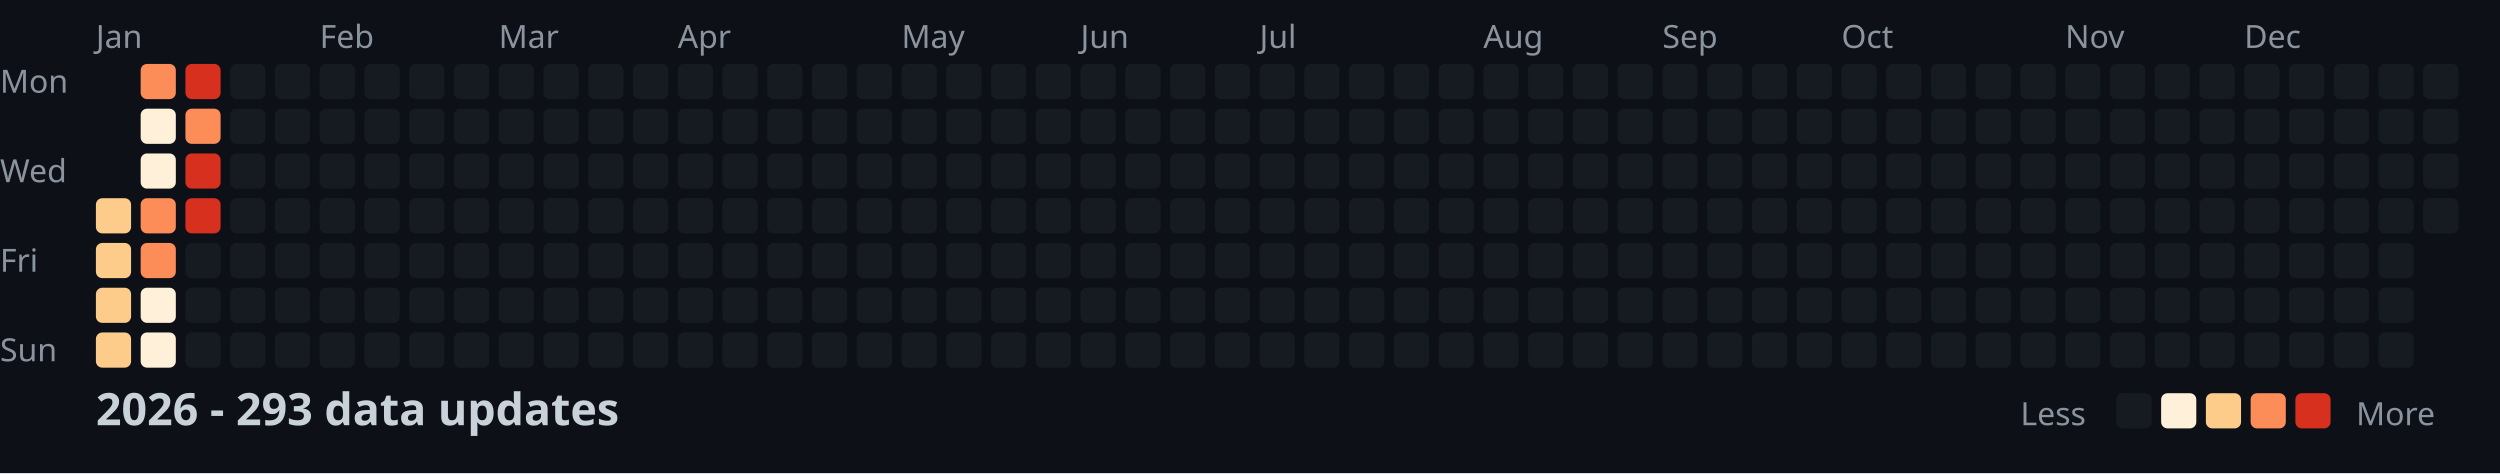
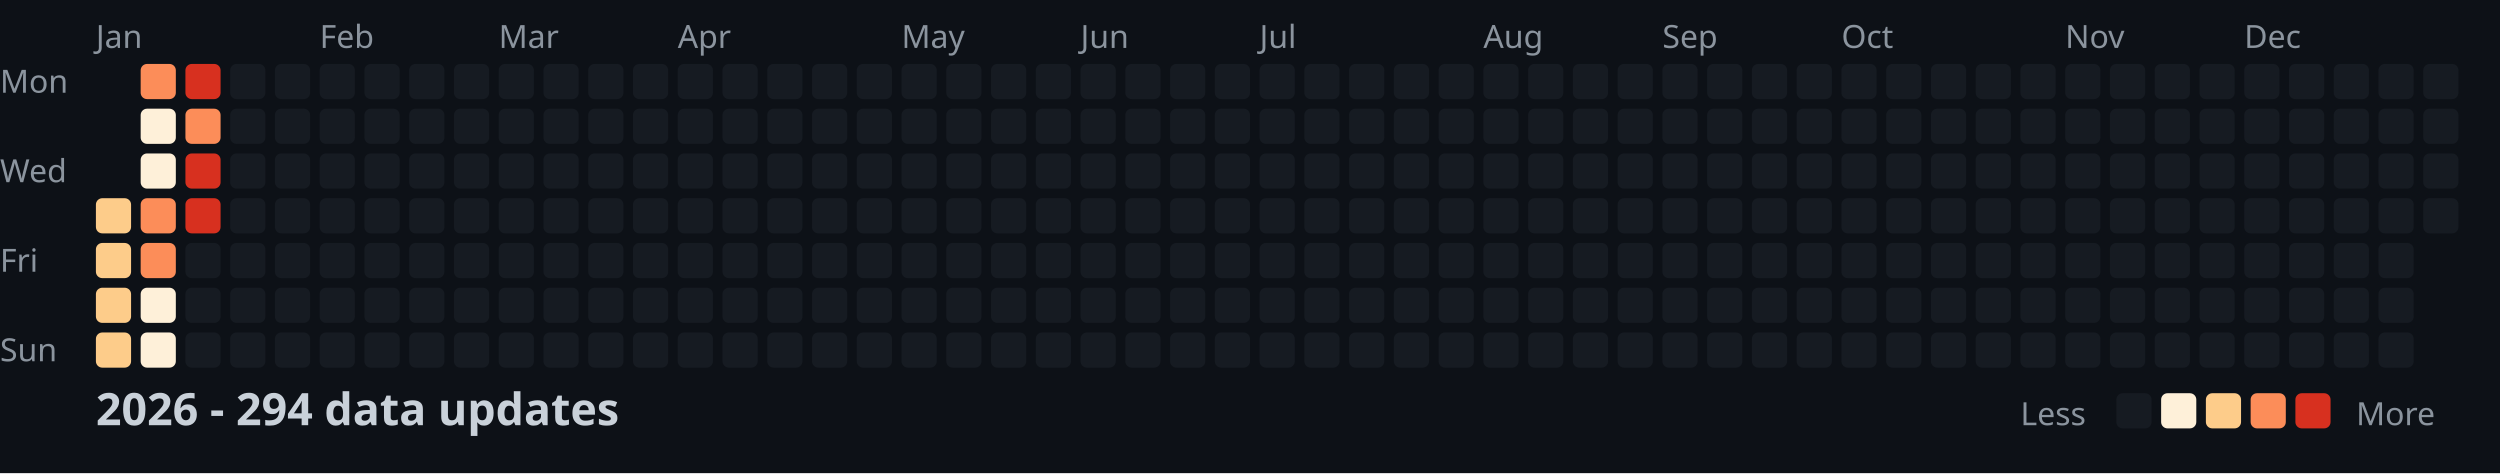
<svg xmlns="http://www.w3.org/2000/svg" width="782" height="148">
  <style>
    .month { font: 10px sans-serif; fill: #8b949e; }
    .day { font: 10px sans-serif; fill: #8b949e; }
    .title { font: bold 14px sans-serif; fill: #c9d1d9; }
    .legend { font: 10px sans-serif; fill: #8b949e; }
  </style>
  <rect width="100%" height="100%" fill="#0d1117" />
  <text x="0" y="29" class="day">Mon</text>
  <text x="0" y="57" class="day">Wed</text>
  <text x="0" y="85" class="day">Fri</text>
  <text x="0" y="113" class="day">Sun</text>
  <text x="30" y="15" class="month">Jan</text>
  <text x="100" y="15" class="month">Feb</text>
  <text x="156" y="15" class="month">Mar</text>
  <text x="212" y="15" class="month">Apr</text>
  <text x="282" y="15" class="month">May</text>
  <text x="338" y="15" class="month">Jun</text>
  <text x="394" y="15" class="month">Jul</text>
  <text x="464" y="15" class="month">Aug</text>
  <text x="520" y="15" class="month">Sep</text>
  <text x="576" y="15" class="month">Oct</text>
  <text x="646" y="15" class="month">Nov</text>
  <text x="702" y="15" class="month">Dec</text>
  <rect x="30" y="62" width="11" height="11" fill="#fdcc8a" rx="2" />
  <rect x="30" y="76" width="11" height="11" fill="#fdcc8a" rx="2" />
  <rect x="30" y="90" width="11" height="11" fill="#fdcc8a" rx="2" />
  <rect x="30" y="104" width="11" height="11" fill="#fdcc8a" rx="2" />
  <rect x="44" y="20" width="11" height="11" fill="#fc8d59" rx="2" />
  <rect x="44" y="34" width="11" height="11" fill="#fef0d9" rx="2" />
  <rect x="44" y="48" width="11" height="11" fill="#fef0d9" rx="2" />
  <rect x="44" y="62" width="11" height="11" fill="#fc8d59" rx="2" />
  <rect x="44" y="76" width="11" height="11" fill="#fc8d59" rx="2" />
  <rect x="44" y="90" width="11" height="11" fill="#fef0d9" rx="2" />
  <rect x="44" y="104" width="11" height="11" fill="#fef0d9" rx="2" />
  <rect x="58" y="20" width="11" height="11" fill="#d7301f" rx="2" />
  <rect x="58" y="34" width="11" height="11" fill="#fc8d59" rx="2" />
  <rect x="58" y="48" width="11" height="11" fill="#d7301f" rx="2" />
  <rect x="58" y="62" width="11" height="11" fill="#d7301f" rx="2" />
  <rect x="58" y="76" width="11" height="11" fill="#161b22" rx="2" />
  <rect x="58" y="90" width="11" height="11" fill="#161b22" rx="2" />
  <rect x="58" y="104" width="11" height="11" fill="#161b22" rx="2" />
  <rect x="72" y="20" width="11" height="11" fill="#161b22" rx="2" />
  <rect x="72" y="34" width="11" height="11" fill="#161b22" rx="2" />
  <rect x="72" y="48" width="11" height="11" fill="#161b22" rx="2" />
  <rect x="72" y="62" width="11" height="11" fill="#161b22" rx="2" />
  <rect x="72" y="76" width="11" height="11" fill="#161b22" rx="2" />
  <rect x="72" y="90" width="11" height="11" fill="#161b22" rx="2" />
  <rect x="72" y="104" width="11" height="11" fill="#161b22" rx="2" />
  <rect x="86" y="20" width="11" height="11" fill="#161b22" rx="2" />
  <rect x="86" y="34" width="11" height="11" fill="#161b22" rx="2" />
  <rect x="86" y="48" width="11" height="11" fill="#161b22" rx="2" />
  <rect x="86" y="62" width="11" height="11" fill="#161b22" rx="2" />
  <rect x="86" y="76" width="11" height="11" fill="#161b22" rx="2" />
  <rect x="86" y="90" width="11" height="11" fill="#161b22" rx="2" />
  <rect x="86" y="104" width="11" height="11" fill="#161b22" rx="2" />
  <rect x="100" y="20" width="11" height="11" fill="#161b22" rx="2" />
  <rect x="100" y="34" width="11" height="11" fill="#161b22" rx="2" />
  <rect x="100" y="48" width="11" height="11" fill="#161b22" rx="2" />
  <rect x="100" y="62" width="11" height="11" fill="#161b22" rx="2" />
  <rect x="100" y="76" width="11" height="11" fill="#161b22" rx="2" />
  <rect x="100" y="90" width="11" height="11" fill="#161b22" rx="2" />
  <rect x="100" y="104" width="11" height="11" fill="#161b22" rx="2" />
  <rect x="114" y="20" width="11" height="11" fill="#161b22" rx="2" />
  <rect x="114" y="34" width="11" height="11" fill="#161b22" rx="2" />
  <rect x="114" y="48" width="11" height="11" fill="#161b22" rx="2" />
  <rect x="114" y="62" width="11" height="11" fill="#161b22" rx="2" />
  <rect x="114" y="76" width="11" height="11" fill="#161b22" rx="2" />
  <rect x="114" y="90" width="11" height="11" fill="#161b22" rx="2" />
  <rect x="114" y="104" width="11" height="11" fill="#161b22" rx="2" />
  <rect x="128" y="20" width="11" height="11" fill="#161b22" rx="2" />
  <rect x="128" y="34" width="11" height="11" fill="#161b22" rx="2" />
  <rect x="128" y="48" width="11" height="11" fill="#161b22" rx="2" />
  <rect x="128" y="62" width="11" height="11" fill="#161b22" rx="2" />
  <rect x="128" y="76" width="11" height="11" fill="#161b22" rx="2" />
  <rect x="128" y="90" width="11" height="11" fill="#161b22" rx="2" />
  <rect x="128" y="104" width="11" height="11" fill="#161b22" rx="2" />
  <rect x="142" y="20" width="11" height="11" fill="#161b22" rx="2" />
  <rect x="142" y="34" width="11" height="11" fill="#161b22" rx="2" />
  <rect x="142" y="48" width="11" height="11" fill="#161b22" rx="2" />
  <rect x="142" y="62" width="11" height="11" fill="#161b22" rx="2" />
  <rect x="142" y="76" width="11" height="11" fill="#161b22" rx="2" />
  <rect x="142" y="90" width="11" height="11" fill="#161b22" rx="2" />
  <rect x="142" y="104" width="11" height="11" fill="#161b22" rx="2" />
  <rect x="156" y="20" width="11" height="11" fill="#161b22" rx="2" />
  <rect x="156" y="34" width="11" height="11" fill="#161b22" rx="2" />
  <rect x="156" y="48" width="11" height="11" fill="#161b22" rx="2" />
  <rect x="156" y="62" width="11" height="11" fill="#161b22" rx="2" />
  <rect x="156" y="76" width="11" height="11" fill="#161b22" rx="2" />
  <rect x="156" y="90" width="11" height="11" fill="#161b22" rx="2" />
  <rect x="156" y="104" width="11" height="11" fill="#161b22" rx="2" />
  <rect x="170" y="20" width="11" height="11" fill="#161b22" rx="2" />
  <rect x="170" y="34" width="11" height="11" fill="#161b22" rx="2" />
  <rect x="170" y="48" width="11" height="11" fill="#161b22" rx="2" />
  <rect x="170" y="62" width="11" height="11" fill="#161b22" rx="2" />
  <rect x="170" y="76" width="11" height="11" fill="#161b22" rx="2" />
  <rect x="170" y="90" width="11" height="11" fill="#161b22" rx="2" />
  <rect x="170" y="104" width="11" height="11" fill="#161b22" rx="2" />
  <rect x="184" y="20" width="11" height="11" fill="#161b22" rx="2" />
  <rect x="184" y="34" width="11" height="11" fill="#161b22" rx="2" />
  <rect x="184" y="48" width="11" height="11" fill="#161b22" rx="2" />
  <rect x="184" y="62" width="11" height="11" fill="#161b22" rx="2" />
  <rect x="184" y="76" width="11" height="11" fill="#161b22" rx="2" />
  <rect x="184" y="90" width="11" height="11" fill="#161b22" rx="2" />
  <rect x="184" y="104" width="11" height="11" fill="#161b22" rx="2" />
  <rect x="198" y="20" width="11" height="11" fill="#161b22" rx="2" />
  <rect x="198" y="34" width="11" height="11" fill="#161b22" rx="2" />
  <rect x="198" y="48" width="11" height="11" fill="#161b22" rx="2" />
  <rect x="198" y="62" width="11" height="11" fill="#161b22" rx="2" />
  <rect x="198" y="76" width="11" height="11" fill="#161b22" rx="2" />
  <rect x="198" y="90" width="11" height="11" fill="#161b22" rx="2" />
  <rect x="198" y="104" width="11" height="11" fill="#161b22" rx="2" />
  <rect x="212" y="20" width="11" height="11" fill="#161b22" rx="2" />
  <rect x="212" y="34" width="11" height="11" fill="#161b22" rx="2" />
  <rect x="212" y="48" width="11" height="11" fill="#161b22" rx="2" />
  <rect x="212" y="62" width="11" height="11" fill="#161b22" rx="2" />
  <rect x="212" y="76" width="11" height="11" fill="#161b22" rx="2" />
  <rect x="212" y="90" width="11" height="11" fill="#161b22" rx="2" />
  <rect x="212" y="104" width="11" height="11" fill="#161b22" rx="2" />
  <rect x="226" y="20" width="11" height="11" fill="#161b22" rx="2" />
  <rect x="226" y="34" width="11" height="11" fill="#161b22" rx="2" />
  <rect x="226" y="48" width="11" height="11" fill="#161b22" rx="2" />
  <rect x="226" y="62" width="11" height="11" fill="#161b22" rx="2" />
  <rect x="226" y="76" width="11" height="11" fill="#161b22" rx="2" />
  <rect x="226" y="90" width="11" height="11" fill="#161b22" rx="2" />
  <rect x="226" y="104" width="11" height="11" fill="#161b22" rx="2" />
  <rect x="240" y="20" width="11" height="11" fill="#161b22" rx="2" />
  <rect x="240" y="34" width="11" height="11" fill="#161b22" rx="2" />
  <rect x="240" y="48" width="11" height="11" fill="#161b22" rx="2" />
  <rect x="240" y="62" width="11" height="11" fill="#161b22" rx="2" />
  <rect x="240" y="76" width="11" height="11" fill="#161b22" rx="2" />
  <rect x="240" y="90" width="11" height="11" fill="#161b22" rx="2" />
  <rect x="240" y="104" width="11" height="11" fill="#161b22" rx="2" />
  <rect x="254" y="20" width="11" height="11" fill="#161b22" rx="2" />
  <rect x="254" y="34" width="11" height="11" fill="#161b22" rx="2" />
  <rect x="254" y="48" width="11" height="11" fill="#161b22" rx="2" />
  <rect x="254" y="62" width="11" height="11" fill="#161b22" rx="2" />
  <rect x="254" y="76" width="11" height="11" fill="#161b22" rx="2" />
  <rect x="254" y="90" width="11" height="11" fill="#161b22" rx="2" />
  <rect x="254" y="104" width="11" height="11" fill="#161b22" rx="2" />
  <rect x="268" y="20" width="11" height="11" fill="#161b22" rx="2" />
  <rect x="268" y="34" width="11" height="11" fill="#161b22" rx="2" />
  <rect x="268" y="48" width="11" height="11" fill="#161b22" rx="2" />
  <rect x="268" y="62" width="11" height="11" fill="#161b22" rx="2" />
  <rect x="268" y="76" width="11" height="11" fill="#161b22" rx="2" />
  <rect x="268" y="90" width="11" height="11" fill="#161b22" rx="2" />
  <rect x="268" y="104" width="11" height="11" fill="#161b22" rx="2" />
  <rect x="282" y="20" width="11" height="11" fill="#161b22" rx="2" />
  <rect x="282" y="34" width="11" height="11" fill="#161b22" rx="2" />
  <rect x="282" y="48" width="11" height="11" fill="#161b22" rx="2" />
  <rect x="282" y="62" width="11" height="11" fill="#161b22" rx="2" />
  <rect x="282" y="76" width="11" height="11" fill="#161b22" rx="2" />
  <rect x="282" y="90" width="11" height="11" fill="#161b22" rx="2" />
  <rect x="282" y="104" width="11" height="11" fill="#161b22" rx="2" />
  <rect x="296" y="20" width="11" height="11" fill="#161b22" rx="2" />
  <rect x="296" y="34" width="11" height="11" fill="#161b22" rx="2" />
  <rect x="296" y="48" width="11" height="11" fill="#161b22" rx="2" />
  <rect x="296" y="62" width="11" height="11" fill="#161b22" rx="2" />
  <rect x="296" y="76" width="11" height="11" fill="#161b22" rx="2" />
  <rect x="296" y="90" width="11" height="11" fill="#161b22" rx="2" />
  <rect x="296" y="104" width="11" height="11" fill="#161b22" rx="2" />
  <rect x="310" y="20" width="11" height="11" fill="#161b22" rx="2" />
  <rect x="310" y="34" width="11" height="11" fill="#161b22" rx="2" />
  <rect x="310" y="48" width="11" height="11" fill="#161b22" rx="2" />
  <rect x="310" y="62" width="11" height="11" fill="#161b22" rx="2" />
  <rect x="310" y="76" width="11" height="11" fill="#161b22" rx="2" />
  <rect x="310" y="90" width="11" height="11" fill="#161b22" rx="2" />
  <rect x="310" y="104" width="11" height="11" fill="#161b22" rx="2" />
  <rect x="324" y="20" width="11" height="11" fill="#161b22" rx="2" />
  <rect x="324" y="34" width="11" height="11" fill="#161b22" rx="2" />
  <rect x="324" y="48" width="11" height="11" fill="#161b22" rx="2" />
  <rect x="324" y="62" width="11" height="11" fill="#161b22" rx="2" />
  <rect x="324" y="76" width="11" height="11" fill="#161b22" rx="2" />
  <rect x="324" y="90" width="11" height="11" fill="#161b22" rx="2" />
  <rect x="324" y="104" width="11" height="11" fill="#161b22" rx="2" />
  <rect x="338" y="20" width="11" height="11" fill="#161b22" rx="2" />
  <rect x="338" y="34" width="11" height="11" fill="#161b22" rx="2" />
  <rect x="338" y="48" width="11" height="11" fill="#161b22" rx="2" />
  <rect x="338" y="62" width="11" height="11" fill="#161b22" rx="2" />
  <rect x="338" y="76" width="11" height="11" fill="#161b22" rx="2" />
  <rect x="338" y="90" width="11" height="11" fill="#161b22" rx="2" />
  <rect x="338" y="104" width="11" height="11" fill="#161b22" rx="2" />
  <rect x="352" y="20" width="11" height="11" fill="#161b22" rx="2" />
  <rect x="352" y="34" width="11" height="11" fill="#161b22" rx="2" />
  <rect x="352" y="48" width="11" height="11" fill="#161b22" rx="2" />
  <rect x="352" y="62" width="11" height="11" fill="#161b22" rx="2" />
  <rect x="352" y="76" width="11" height="11" fill="#161b22" rx="2" />
  <rect x="352" y="90" width="11" height="11" fill="#161b22" rx="2" />
  <rect x="352" y="104" width="11" height="11" fill="#161b22" rx="2" />
  <rect x="366" y="20" width="11" height="11" fill="#161b22" rx="2" />
  <rect x="366" y="34" width="11" height="11" fill="#161b22" rx="2" />
  <rect x="366" y="48" width="11" height="11" fill="#161b22" rx="2" />
  <rect x="366" y="62" width="11" height="11" fill="#161b22" rx="2" />
  <rect x="366" y="76" width="11" height="11" fill="#161b22" rx="2" />
  <rect x="366" y="90" width="11" height="11" fill="#161b22" rx="2" />
  <rect x="366" y="104" width="11" height="11" fill="#161b22" rx="2" />
  <rect x="380" y="20" width="11" height="11" fill="#161b22" rx="2" />
  <rect x="380" y="34" width="11" height="11" fill="#161b22" rx="2" />
  <rect x="380" y="48" width="11" height="11" fill="#161b22" rx="2" />
  <rect x="380" y="62" width="11" height="11" fill="#161b22" rx="2" />
  <rect x="380" y="76" width="11" height="11" fill="#161b22" rx="2" />
  <rect x="380" y="90" width="11" height="11" fill="#161b22" rx="2" />
  <rect x="380" y="104" width="11" height="11" fill="#161b22" rx="2" />
  <rect x="394" y="20" width="11" height="11" fill="#161b22" rx="2" />
  <rect x="394" y="34" width="11" height="11" fill="#161b22" rx="2" />
  <rect x="394" y="48" width="11" height="11" fill="#161b22" rx="2" />
  <rect x="394" y="62" width="11" height="11" fill="#161b22" rx="2" />
  <rect x="394" y="76" width="11" height="11" fill="#161b22" rx="2" />
  <rect x="394" y="90" width="11" height="11" fill="#161b22" rx="2" />
  <rect x="394" y="104" width="11" height="11" fill="#161b22" rx="2" />
  <rect x="408" y="20" width="11" height="11" fill="#161b22" rx="2" />
  <rect x="408" y="34" width="11" height="11" fill="#161b22" rx="2" />
  <rect x="408" y="48" width="11" height="11" fill="#161b22" rx="2" />
  <rect x="408" y="62" width="11" height="11" fill="#161b22" rx="2" />
  <rect x="408" y="76" width="11" height="11" fill="#161b22" rx="2" />
  <rect x="408" y="90" width="11" height="11" fill="#161b22" rx="2" />
  <rect x="408" y="104" width="11" height="11" fill="#161b22" rx="2" />
  <rect x="422" y="20" width="11" height="11" fill="#161b22" rx="2" />
  <rect x="422" y="34" width="11" height="11" fill="#161b22" rx="2" />
  <rect x="422" y="48" width="11" height="11" fill="#161b22" rx="2" />
  <rect x="422" y="62" width="11" height="11" fill="#161b22" rx="2" />
  <rect x="422" y="76" width="11" height="11" fill="#161b22" rx="2" />
  <rect x="422" y="90" width="11" height="11" fill="#161b22" rx="2" />
  <rect x="422" y="104" width="11" height="11" fill="#161b22" rx="2" />
  <rect x="436" y="20" width="11" height="11" fill="#161b22" rx="2" />
  <rect x="436" y="34" width="11" height="11" fill="#161b22" rx="2" />
  <rect x="436" y="48" width="11" height="11" fill="#161b22" rx="2" />
  <rect x="436" y="62" width="11" height="11" fill="#161b22" rx="2" />
  <rect x="436" y="76" width="11" height="11" fill="#161b22" rx="2" />
  <rect x="436" y="90" width="11" height="11" fill="#161b22" rx="2" />
  <rect x="436" y="104" width="11" height="11" fill="#161b22" rx="2" />
  <rect x="450" y="20" width="11" height="11" fill="#161b22" rx="2" />
  <rect x="450" y="34" width="11" height="11" fill="#161b22" rx="2" />
  <rect x="450" y="48" width="11" height="11" fill="#161b22" rx="2" />
  <rect x="450" y="62" width="11" height="11" fill="#161b22" rx="2" />
  <rect x="450" y="76" width="11" height="11" fill="#161b22" rx="2" />
  <rect x="450" y="90" width="11" height="11" fill="#161b22" rx="2" />
  <rect x="450" y="104" width="11" height="11" fill="#161b22" rx="2" />
  <rect x="464" y="20" width="11" height="11" fill="#161b22" rx="2" />
  <rect x="464" y="34" width="11" height="11" fill="#161b22" rx="2" />
  <rect x="464" y="48" width="11" height="11" fill="#161b22" rx="2" />
  <rect x="464" y="62" width="11" height="11" fill="#161b22" rx="2" />
  <rect x="464" y="76" width="11" height="11" fill="#161b22" rx="2" />
  <rect x="464" y="90" width="11" height="11" fill="#161b22" rx="2" />
  <rect x="464" y="104" width="11" height="11" fill="#161b22" rx="2" />
  <rect x="478" y="20" width="11" height="11" fill="#161b22" rx="2" />
  <rect x="478" y="34" width="11" height="11" fill="#161b22" rx="2" />
  <rect x="478" y="48" width="11" height="11" fill="#161b22" rx="2" />
  <rect x="478" y="62" width="11" height="11" fill="#161b22" rx="2" />
  <rect x="478" y="76" width="11" height="11" fill="#161b22" rx="2" />
  <rect x="478" y="90" width="11" height="11" fill="#161b22" rx="2" />
  <rect x="478" y="104" width="11" height="11" fill="#161b22" rx="2" />
  <rect x="492" y="20" width="11" height="11" fill="#161b22" rx="2" />
  <rect x="492" y="34" width="11" height="11" fill="#161b22" rx="2" />
  <rect x="492" y="48" width="11" height="11" fill="#161b22" rx="2" />
  <rect x="492" y="62" width="11" height="11" fill="#161b22" rx="2" />
  <rect x="492" y="76" width="11" height="11" fill="#161b22" rx="2" />
  <rect x="492" y="90" width="11" height="11" fill="#161b22" rx="2" />
  <rect x="492" y="104" width="11" height="11" fill="#161b22" rx="2" />
  <rect x="506" y="20" width="11" height="11" fill="#161b22" rx="2" />
  <rect x="506" y="34" width="11" height="11" fill="#161b22" rx="2" />
  <rect x="506" y="48" width="11" height="11" fill="#161b22" rx="2" />
  <rect x="506" y="62" width="11" height="11" fill="#161b22" rx="2" />
  <rect x="506" y="76" width="11" height="11" fill="#161b22" rx="2" />
  <rect x="506" y="90" width="11" height="11" fill="#161b22" rx="2" />
  <rect x="506" y="104" width="11" height="11" fill="#161b22" rx="2" />
  <rect x="520" y="20" width="11" height="11" fill="#161b22" rx="2" />
  <rect x="520" y="34" width="11" height="11" fill="#161b22" rx="2" />
  <rect x="520" y="48" width="11" height="11" fill="#161b22" rx="2" />
  <rect x="520" y="62" width="11" height="11" fill="#161b22" rx="2" />
  <rect x="520" y="76" width="11" height="11" fill="#161b22" rx="2" />
  <rect x="520" y="90" width="11" height="11" fill="#161b22" rx="2" />
  <rect x="520" y="104" width="11" height="11" fill="#161b22" rx="2" />
  <rect x="534" y="20" width="11" height="11" fill="#161b22" rx="2" />
  <rect x="534" y="34" width="11" height="11" fill="#161b22" rx="2" />
  <rect x="534" y="48" width="11" height="11" fill="#161b22" rx="2" />
  <rect x="534" y="62" width="11" height="11" fill="#161b22" rx="2" />
  <rect x="534" y="76" width="11" height="11" fill="#161b22" rx="2" />
  <rect x="534" y="90" width="11" height="11" fill="#161b22" rx="2" />
  <rect x="534" y="104" width="11" height="11" fill="#161b22" rx="2" />
  <rect x="548" y="20" width="11" height="11" fill="#161b22" rx="2" />
  <rect x="548" y="34" width="11" height="11" fill="#161b22" rx="2" />
  <rect x="548" y="48" width="11" height="11" fill="#161b22" rx="2" />
  <rect x="548" y="62" width="11" height="11" fill="#161b22" rx="2" />
  <rect x="548" y="76" width="11" height="11" fill="#161b22" rx="2" />
  <rect x="548" y="90" width="11" height="11" fill="#161b22" rx="2" />
  <rect x="548" y="104" width="11" height="11" fill="#161b22" rx="2" />
  <rect x="562" y="20" width="11" height="11" fill="#161b22" rx="2" />
  <rect x="562" y="34" width="11" height="11" fill="#161b22" rx="2" />
  <rect x="562" y="48" width="11" height="11" fill="#161b22" rx="2" />
  <rect x="562" y="62" width="11" height="11" fill="#161b22" rx="2" />
  <rect x="562" y="76" width="11" height="11" fill="#161b22" rx="2" />
  <rect x="562" y="90" width="11" height="11" fill="#161b22" rx="2" />
  <rect x="562" y="104" width="11" height="11" fill="#161b22" rx="2" />
  <rect x="576" y="20" width="11" height="11" fill="#161b22" rx="2" />
  <rect x="576" y="34" width="11" height="11" fill="#161b22" rx="2" />
  <rect x="576" y="48" width="11" height="11" fill="#161b22" rx="2" />
  <rect x="576" y="62" width="11" height="11" fill="#161b22" rx="2" />
  <rect x="576" y="76" width="11" height="11" fill="#161b22" rx="2" />
  <rect x="576" y="90" width="11" height="11" fill="#161b22" rx="2" />
  <rect x="576" y="104" width="11" height="11" fill="#161b22" rx="2" />
  <rect x="590" y="20" width="11" height="11" fill="#161b22" rx="2" />
  <rect x="590" y="34" width="11" height="11" fill="#161b22" rx="2" />
  <rect x="590" y="48" width="11" height="11" fill="#161b22" rx="2" />
  <rect x="590" y="62" width="11" height="11" fill="#161b22" rx="2" />
  <rect x="590" y="76" width="11" height="11" fill="#161b22" rx="2" />
  <rect x="590" y="90" width="11" height="11" fill="#161b22" rx="2" />
  <rect x="590" y="104" width="11" height="11" fill="#161b22" rx="2" />
  <rect x="604" y="20" width="11" height="11" fill="#161b22" rx="2" />
  <rect x="604" y="34" width="11" height="11" fill="#161b22" rx="2" />
  <rect x="604" y="48" width="11" height="11" fill="#161b22" rx="2" />
  <rect x="604" y="62" width="11" height="11" fill="#161b22" rx="2" />
  <rect x="604" y="76" width="11" height="11" fill="#161b22" rx="2" />
  <rect x="604" y="90" width="11" height="11" fill="#161b22" rx="2" />
  <rect x="604" y="104" width="11" height="11" fill="#161b22" rx="2" />
  <rect x="618" y="20" width="11" height="11" fill="#161b22" rx="2" />
  <rect x="618" y="34" width="11" height="11" fill="#161b22" rx="2" />
  <rect x="618" y="48" width="11" height="11" fill="#161b22" rx="2" />
  <rect x="618" y="62" width="11" height="11" fill="#161b22" rx="2" />
  <rect x="618" y="76" width="11" height="11" fill="#161b22" rx="2" />
  <rect x="618" y="90" width="11" height="11" fill="#161b22" rx="2" />
  <rect x="618" y="104" width="11" height="11" fill="#161b22" rx="2" />
  <rect x="632" y="20" width="11" height="11" fill="#161b22" rx="2" />
  <rect x="632" y="34" width="11" height="11" fill="#161b22" rx="2" />
  <rect x="632" y="48" width="11" height="11" fill="#161b22" rx="2" />
  <rect x="632" y="62" width="11" height="11" fill="#161b22" rx="2" />
  <rect x="632" y="76" width="11" height="11" fill="#161b22" rx="2" />
  <rect x="632" y="90" width="11" height="11" fill="#161b22" rx="2" />
  <rect x="632" y="104" width="11" height="11" fill="#161b22" rx="2" />
  <rect x="646" y="20" width="11" height="11" fill="#161b22" rx="2" />
  <rect x="646" y="34" width="11" height="11" fill="#161b22" rx="2" />
  <rect x="646" y="48" width="11" height="11" fill="#161b22" rx="2" />
  <rect x="646" y="62" width="11" height="11" fill="#161b22" rx="2" />
  <rect x="646" y="76" width="11" height="11" fill="#161b22" rx="2" />
  <rect x="646" y="90" width="11" height="11" fill="#161b22" rx="2" />
  <rect x="646" y="104" width="11" height="11" fill="#161b22" rx="2" />
  <rect x="660" y="20" width="11" height="11" fill="#161b22" rx="2" />
  <rect x="660" y="34" width="11" height="11" fill="#161b22" rx="2" />
  <rect x="660" y="48" width="11" height="11" fill="#161b22" rx="2" />
  <rect x="660" y="62" width="11" height="11" fill="#161b22" rx="2" />
  <rect x="660" y="76" width="11" height="11" fill="#161b22" rx="2" />
  <rect x="660" y="90" width="11" height="11" fill="#161b22" rx="2" />
  <rect x="660" y="104" width="11" height="11" fill="#161b22" rx="2" />
  <rect x="674" y="20" width="11" height="11" fill="#161b22" rx="2" />
  <rect x="674" y="34" width="11" height="11" fill="#161b22" rx="2" />
  <rect x="674" y="48" width="11" height="11" fill="#161b22" rx="2" />
  <rect x="674" y="62" width="11" height="11" fill="#161b22" rx="2" />
  <rect x="674" y="76" width="11" height="11" fill="#161b22" rx="2" />
  <rect x="674" y="90" width="11" height="11" fill="#161b22" rx="2" />
  <rect x="674" y="104" width="11" height="11" fill="#161b22" rx="2" />
  <rect x="688" y="20" width="11" height="11" fill="#161b22" rx="2" />
  <rect x="688" y="34" width="11" height="11" fill="#161b22" rx="2" />
  <rect x="688" y="48" width="11" height="11" fill="#161b22" rx="2" />
  <rect x="688" y="62" width="11" height="11" fill="#161b22" rx="2" />
  <rect x="688" y="76" width="11" height="11" fill="#161b22" rx="2" />
  <rect x="688" y="90" width="11" height="11" fill="#161b22" rx="2" />
  <rect x="688" y="104" width="11" height="11" fill="#161b22" rx="2" />
  <rect x="702" y="20" width="11" height="11" fill="#161b22" rx="2" />
  <rect x="702" y="34" width="11" height="11" fill="#161b22" rx="2" />
  <rect x="702" y="48" width="11" height="11" fill="#161b22" rx="2" />
  <rect x="702" y="62" width="11" height="11" fill="#161b22" rx="2" />
  <rect x="702" y="76" width="11" height="11" fill="#161b22" rx="2" />
  <rect x="702" y="90" width="11" height="11" fill="#161b22" rx="2" />
  <rect x="702" y="104" width="11" height="11" fill="#161b22" rx="2" />
  <rect x="716" y="20" width="11" height="11" fill="#161b22" rx="2" />
  <rect x="716" y="34" width="11" height="11" fill="#161b22" rx="2" />
  <rect x="716" y="48" width="11" height="11" fill="#161b22" rx="2" />
  <rect x="716" y="62" width="11" height="11" fill="#161b22" rx="2" />
  <rect x="716" y="76" width="11" height="11" fill="#161b22" rx="2" />
  <rect x="716" y="90" width="11" height="11" fill="#161b22" rx="2" />
  <rect x="716" y="104" width="11" height="11" fill="#161b22" rx="2" />
  <rect x="730" y="20" width="11" height="11" fill="#161b22" rx="2" />
  <rect x="730" y="34" width="11" height="11" fill="#161b22" rx="2" />
  <rect x="730" y="48" width="11" height="11" fill="#161b22" rx="2" />
  <rect x="730" y="62" width="11" height="11" fill="#161b22" rx="2" />
  <rect x="730" y="76" width="11" height="11" fill="#161b22" rx="2" />
  <rect x="730" y="90" width="11" height="11" fill="#161b22" rx="2" />
  <rect x="730" y="104" width="11" height="11" fill="#161b22" rx="2" />
  <rect x="744" y="20" width="11" height="11" fill="#161b22" rx="2" />
  <rect x="744" y="34" width="11" height="11" fill="#161b22" rx="2" />
  <rect x="744" y="48" width="11" height="11" fill="#161b22" rx="2" />
  <rect x="744" y="62" width="11" height="11" fill="#161b22" rx="2" />
  <rect x="744" y="76" width="11" height="11" fill="#161b22" rx="2" />
  <rect x="744" y="90" width="11" height="11" fill="#161b22" rx="2" />
  <rect x="744" y="104" width="11" height="11" fill="#161b22" rx="2" />
  <rect x="758" y="20" width="11" height="11" fill="#161b22" rx="2" />
  <rect x="758" y="34" width="11" height="11" fill="#161b22" rx="2" />
  <rect x="758" y="48" width="11" height="11" fill="#161b22" rx="2" />
  <rect x="758" y="62" width="11" height="11" fill="#161b22" rx="2" />
-   <text x="30" y="133" class="title">2026 - 293 data updates</text>
+   <text x="30" y="133" class="title">2026 - 294 data updates</text>
  <text x="632" y="133" class="legend">Less</text>
  <rect x="662" y="123" width="11" height="11" fill="#161b22" rx="2" />
  <rect x="676" y="123" width="11" height="11" fill="#fef0d9" rx="2" />
  <rect x="690" y="123" width="11" height="11" fill="#fdcc8a" rx="2" />
  <rect x="704" y="123" width="11" height="11" fill="#fc8d59" rx="2" />
  <rect x="718" y="123" width="11" height="11" fill="#d7301f" rx="2" />
  <text x="737" y="133" class="legend">More</text>
</svg>
